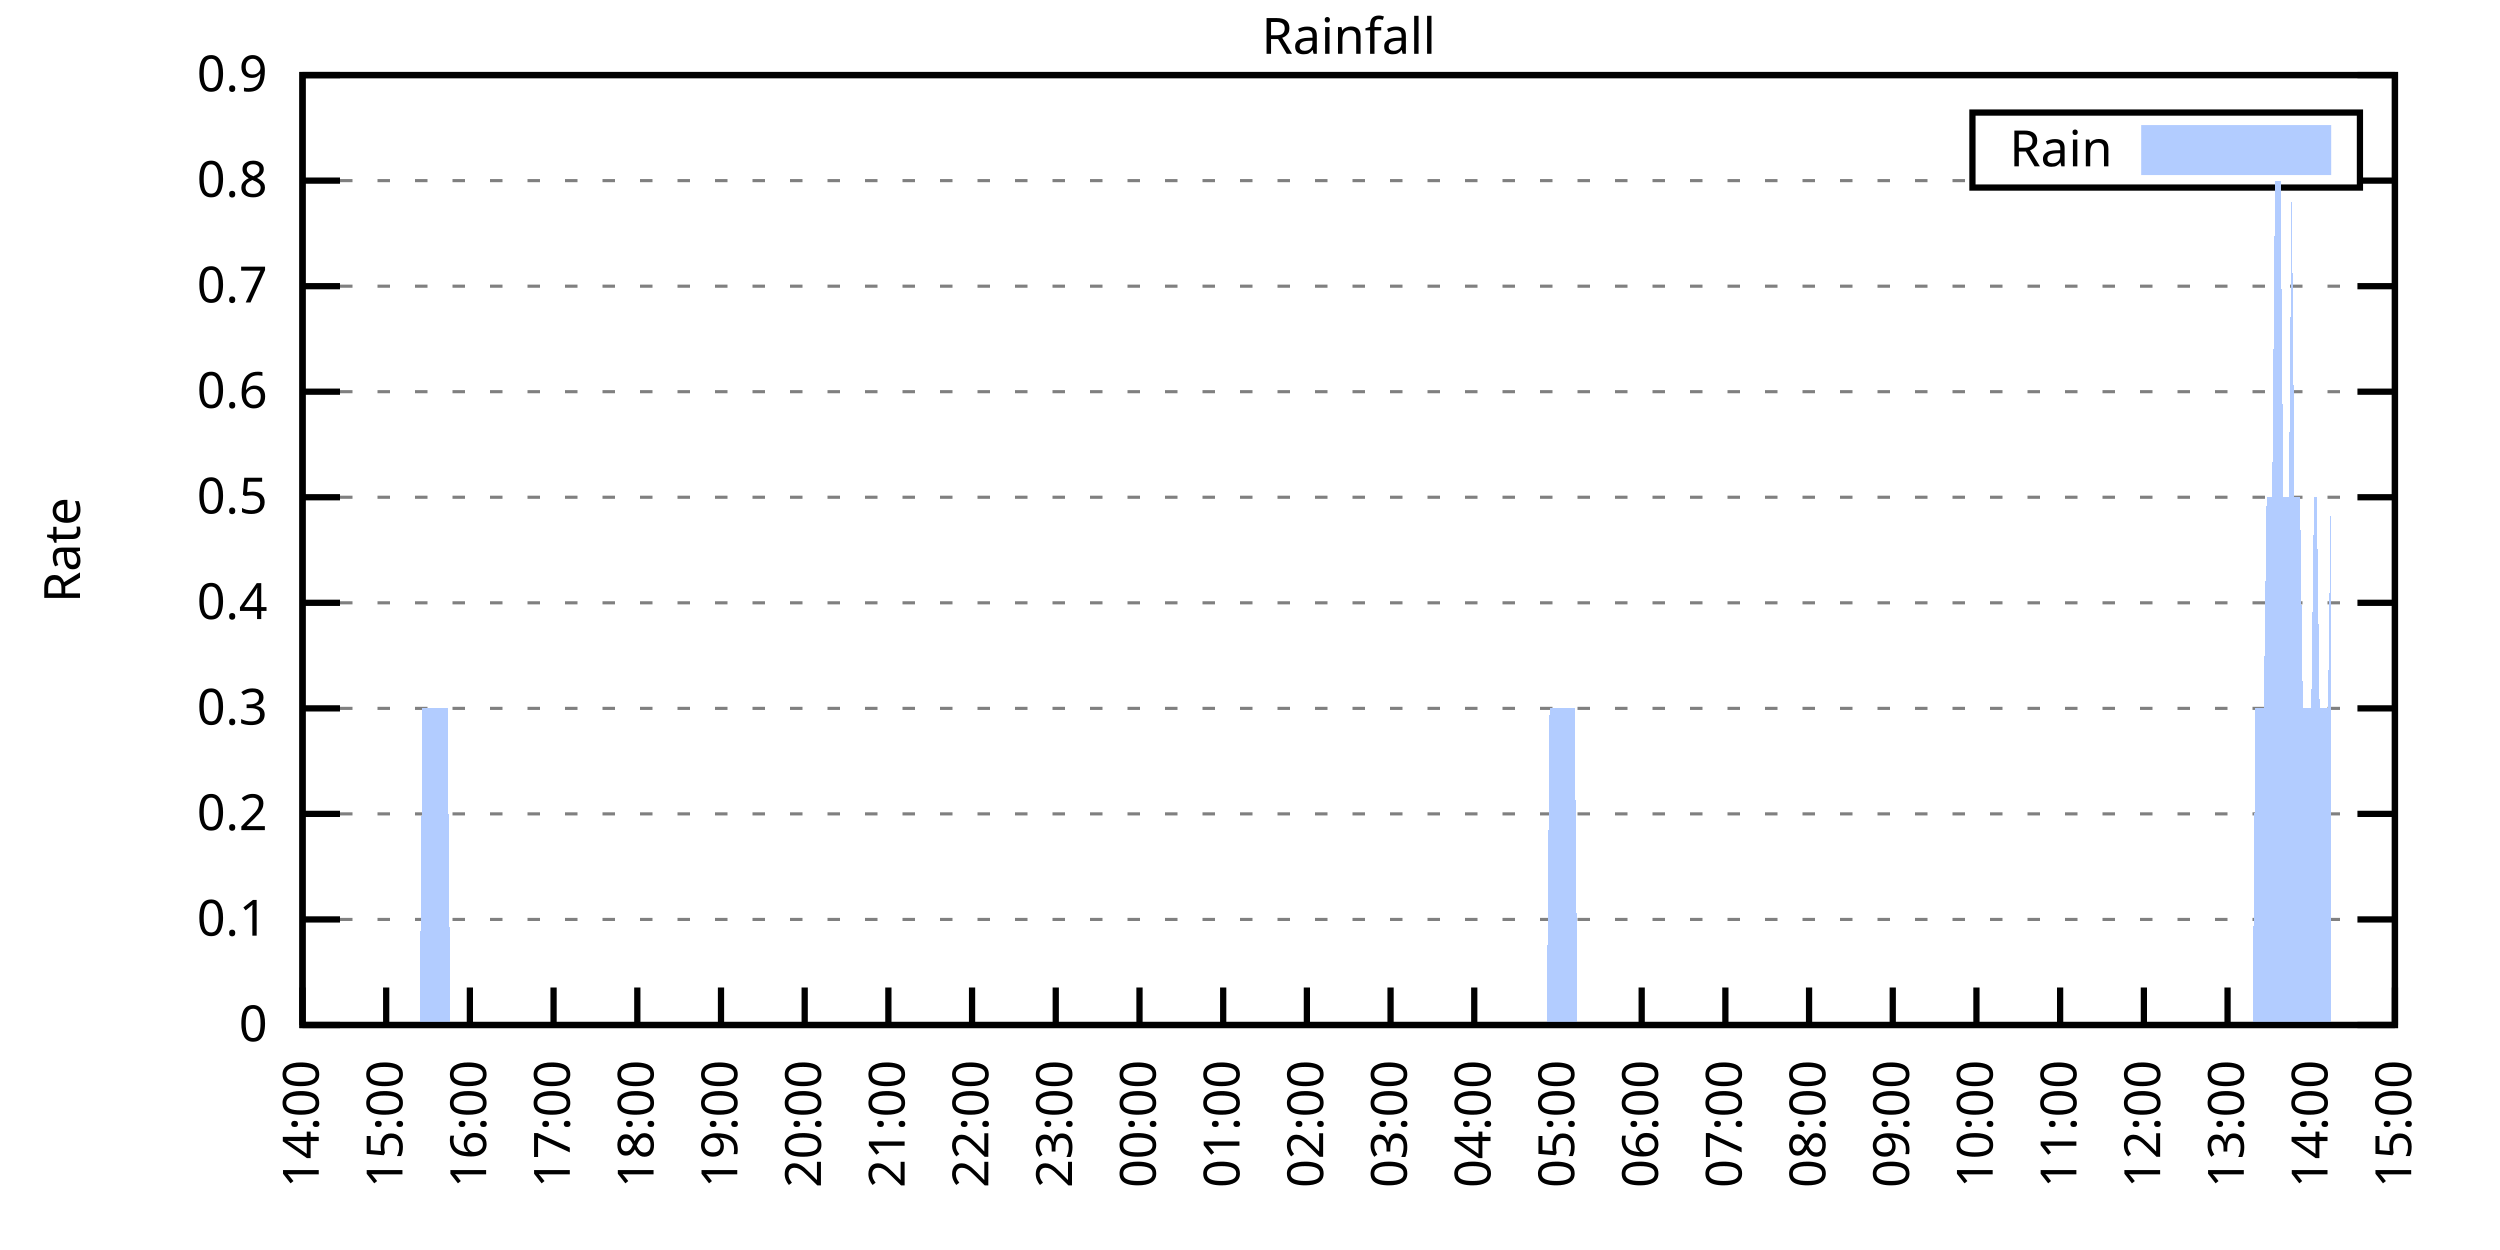
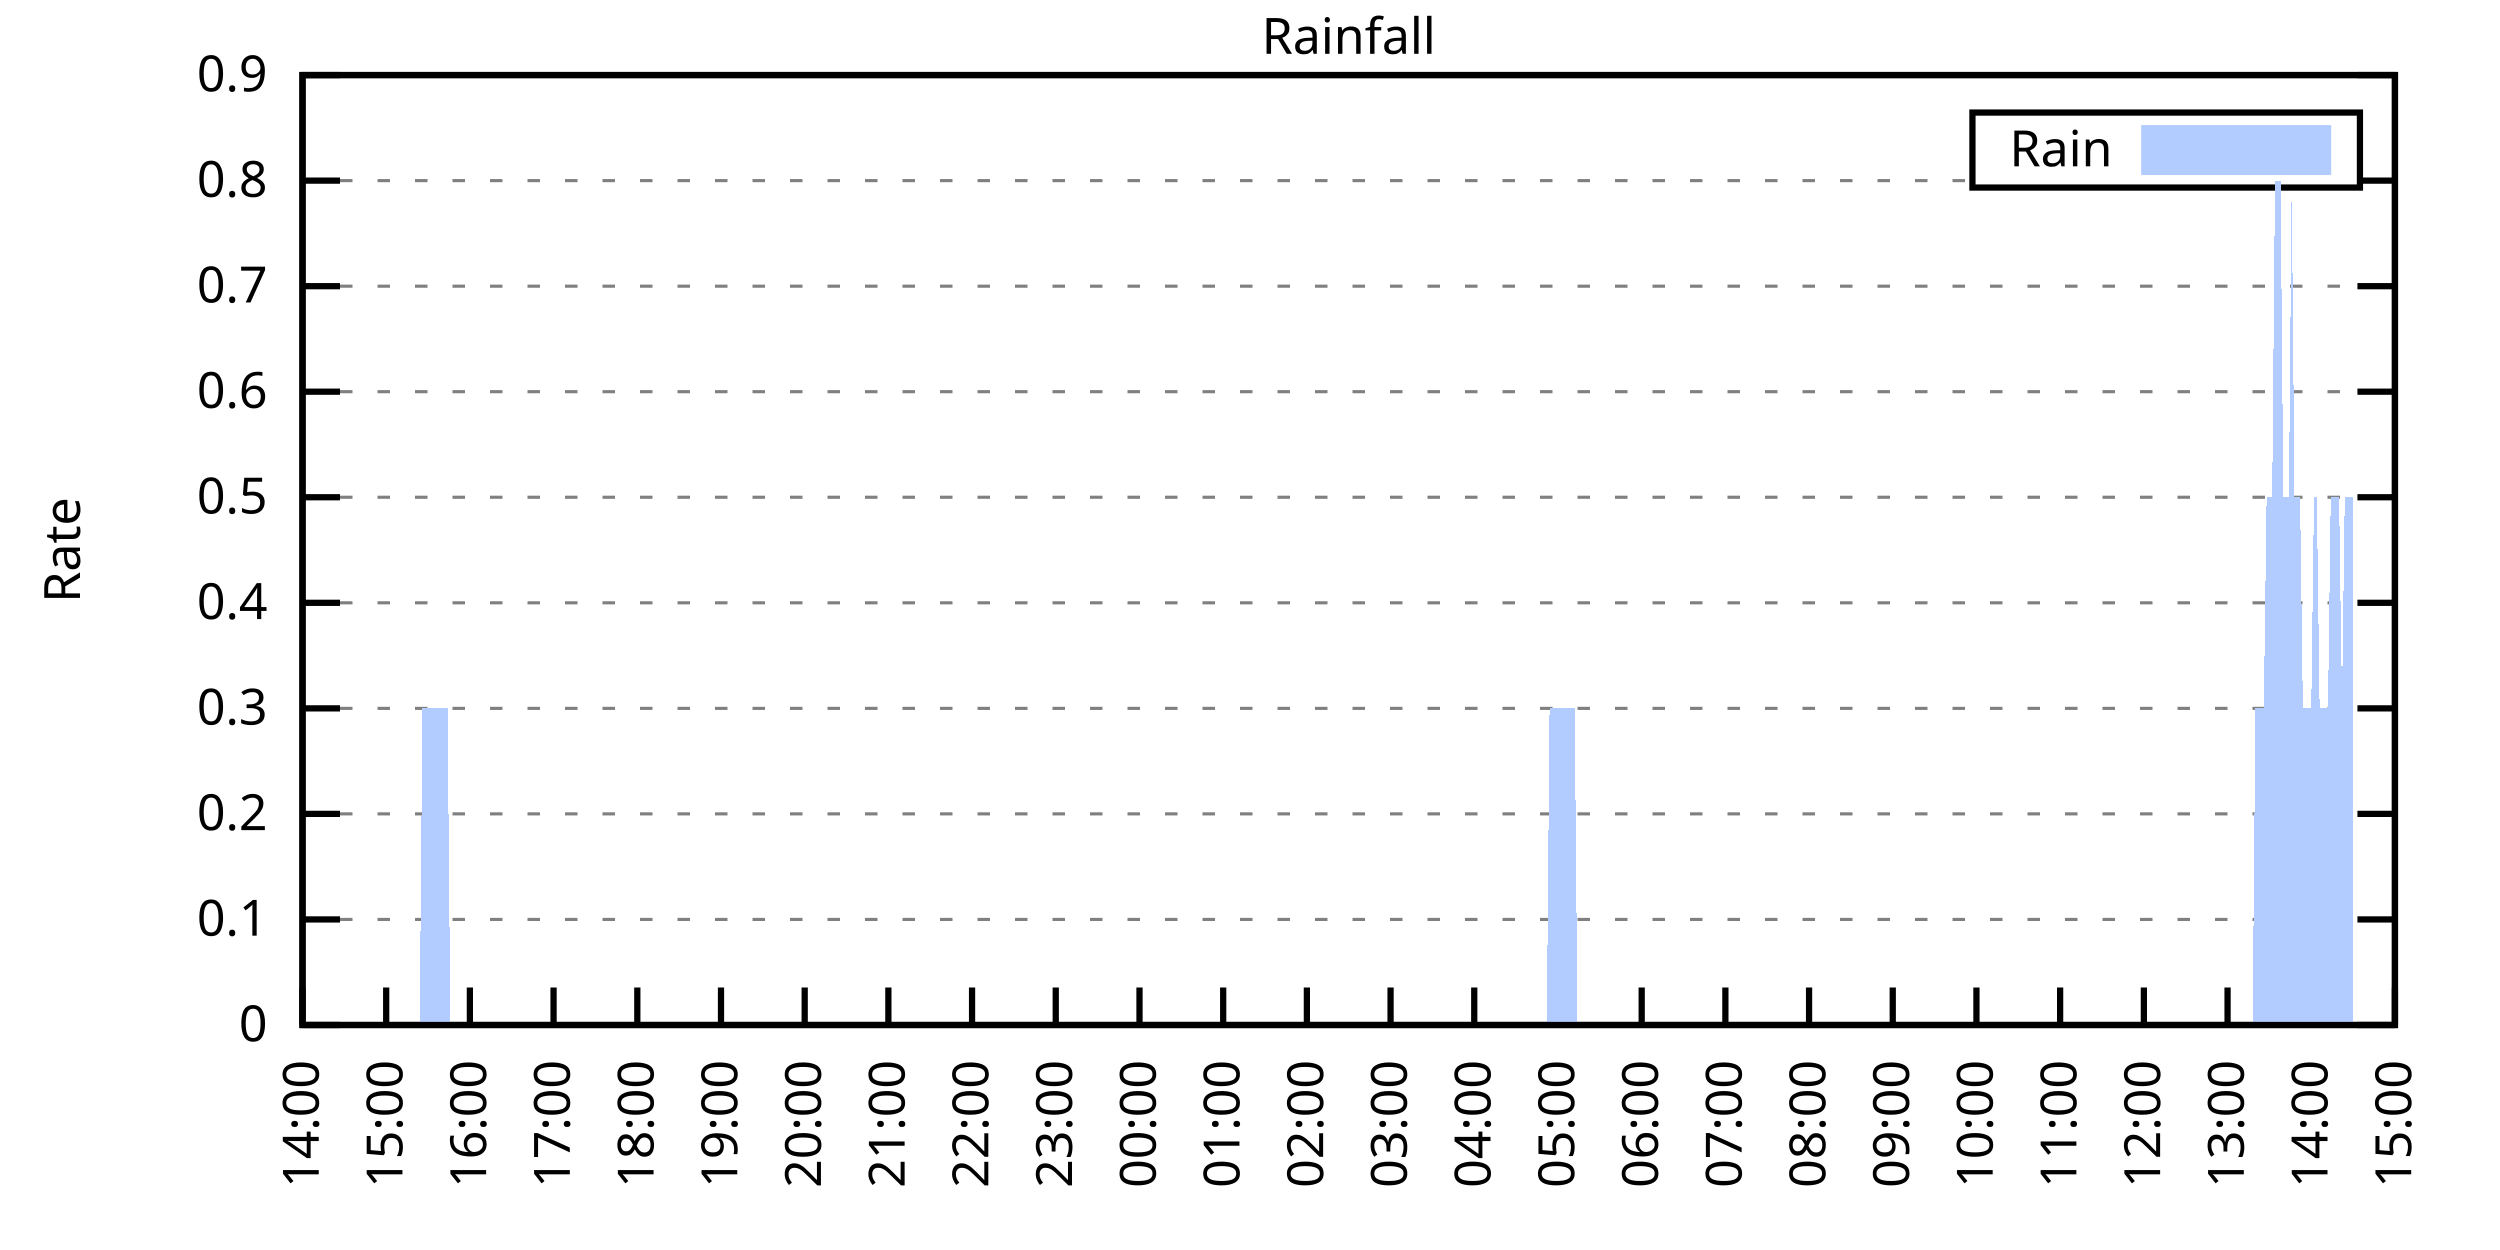
<svg xmlns="http://www.w3.org/2000/svg" xmlns:xlink="http://www.w3.org/1999/xlink" width="400" height="200" viewBox="0 0 400 200">
  <g id="gnuplot_canvas">
    <rect x="0" y="0" width="400" height="200" fill="none" />
    <defs>
      <circle id="gpDot" r="0.5" stroke-width="0.5" stroke="currentColor" />
      <path id="gpPt0" stroke-width="0.333" stroke="currentColor" d="M-1,0 h2 M0,-1 v2" />
      <path id="gpPt1" stroke-width="0.333" stroke="currentColor" d="M-1,-1 L1,1 M1,-1 L-1,1" />
      <path id="gpPt2" stroke-width="0.333" stroke="currentColor" d="M-1,0 L1,0 M0,-1 L0,1 M-1,-1 L1,1 M-1,1 L1,-1" />
      <rect id="gpPt3" stroke-width="0.333" stroke="currentColor" x="-1" y="-1" width="2" height="2" />
      <rect id="gpPt4" stroke-width="0.333" stroke="currentColor" fill="currentColor" x="-1" y="-1" width="2" height="2" />
      <circle id="gpPt5" stroke-width="0.333" stroke="currentColor" cx="0" cy="0" r="1" />
      <use xlink:href="#gpPt5" id="gpPt6" fill="currentColor" stroke="none" />
      <path id="gpPt7" stroke-width="0.333" stroke="currentColor" d="M0,-1.33 L-1.33,0.67 L1.33,0.67 z" />
      <use xlink:href="#gpPt7" id="gpPt8" fill="currentColor" stroke="none" />
      <use xlink:href="#gpPt7" id="gpPt9" stroke="currentColor" transform="rotate(180)" />
      <use xlink:href="#gpPt9" id="gpPt10" fill="currentColor" stroke="none" />
      <use xlink:href="#gpPt3" id="gpPt11" stroke="currentColor" transform="rotate(45)" />
      <use xlink:href="#gpPt11" id="gpPt12" fill="currentColor" stroke="none" />
      <path id="gpPt13" stroke-width="0.333" stroke="currentColor" d="M0,1.330 L1.265,0.411 L0.782,-1.067 L-0.782,-1.076 L-1.265,0.411 z" />
      <use xlink:href="#gpPt13" id="gpPt14" fill="currentColor" stroke="none" />
      <filter id="textbox" filterUnits="objectBoundingBox" x="0" y="0" height="1" width="1">
        <feFlood flood-color="white" flood-opacity="1" result="bgnd" />
        <feComposite in="SourceGraphic" in2="bgnd" operator="atop" />
      </filter>
      <filter id="greybox" filterUnits="objectBoundingBox" x="0" y="0" height="1" width="1">
        <feFlood flood-color="lightgrey" flood-opacity="1" result="grey" />
        <feComposite in="SourceGraphic" in2="grey" operator="atop" />
      </filter>
    </defs>
    <g fill="none" color="white" stroke="currentColor" stroke-width="1.00" stroke-linecap="butt" stroke-linejoin="miter">
</g>
    <g fill="none" color="black" stroke="currentColor" stroke-width="1.00" stroke-linecap="butt" stroke-linejoin="miter">
      <g stroke="none" shape-rendering="crispEdges">
        <polygon fill="rgb(255, 255, 255)" points="48.40,164.00 383.18,164.00 383.18,12.02 48.40,12.02 " />
      </g>
    </g>
    <g fill="none" color="black" stroke="currentColor" stroke-width="1.00" stroke-linecap="butt" stroke-linejoin="miter">
</g>
    <g fill="none" color="black" stroke="black" stroke-width="0.50" stroke-linecap="butt" stroke-linejoin="miter">
</g>
    <g fill="none" color="gray" stroke="currentColor" stroke-width="0.50" stroke-linecap="butt" stroke-linejoin="miter">
      <path stroke="gray" stroke-dasharray="2,4" class="gridline" d="M48.40,164.00 L383.19,164.00  " />
    </g>
    <g fill="none" color="gray" stroke="gray" stroke-width="1.00" stroke-linecap="butt" stroke-linejoin="miter">
</g>
    <g fill="none" color="black" stroke="currentColor" stroke-width="1.00" stroke-linecap="butt" stroke-linejoin="miter">
      <path stroke="black" d="M48.40,164.00 L54.40,164.00 M383.19,164.00 L377.19,164.00  " />
      <g transform="translate(42.80,166.60)" stroke="none" fill="black" font-family="Sans" font-size="8.00" text-anchor="end">
        <text>
          <tspan font-family="Sans"> 0</tspan>
        </text>
      </g>
    </g>
    <g fill="none" color="black" stroke="currentColor" stroke-width="1.00" stroke-linecap="butt" stroke-linejoin="miter">
</g>
    <g fill="none" color="black" stroke="black" stroke-width="0.50" stroke-linecap="butt" stroke-linejoin="miter">
</g>
    <g fill="none" color="gray" stroke="currentColor" stroke-width="0.50" stroke-linecap="butt" stroke-linejoin="miter">
      <path stroke="gray" stroke-dasharray="2,4" class="gridline" d="M48.40,147.11 L383.19,147.11  " />
    </g>
    <g fill="none" color="gray" stroke="gray" stroke-width="1.00" stroke-linecap="butt" stroke-linejoin="miter">
</g>
    <g fill="none" color="black" stroke="currentColor" stroke-width="1.00" stroke-linecap="butt" stroke-linejoin="miter">
      <path stroke="black" d="M48.40,147.11 L54.40,147.11 M383.19,147.11 L377.19,147.11  " />
      <g transform="translate(42.80,149.71)" stroke="none" fill="black" font-family="Sans" font-size="8.00" text-anchor="end">
        <text>
          <tspan font-family="Sans"> 0.1</tspan>
        </text>
      </g>
    </g>
    <g fill="none" color="black" stroke="currentColor" stroke-width="1.00" stroke-linecap="butt" stroke-linejoin="miter">
</g>
    <g fill="none" color="black" stroke="black" stroke-width="0.50" stroke-linecap="butt" stroke-linejoin="miter">
</g>
    <g fill="none" color="gray" stroke="currentColor" stroke-width="0.50" stroke-linecap="butt" stroke-linejoin="miter">
      <path stroke="gray" stroke-dasharray="2,4" class="gridline" d="M48.40,130.22 L383.19,130.22  " />
    </g>
    <g fill="none" color="gray" stroke="gray" stroke-width="1.00" stroke-linecap="butt" stroke-linejoin="miter">
</g>
    <g fill="none" color="black" stroke="currentColor" stroke-width="1.00" stroke-linecap="butt" stroke-linejoin="miter">
      <path stroke="black" d="M48.40,130.22 L54.40,130.22 M383.19,130.22 L377.19,130.22  " />
      <g transform="translate(42.80,132.82)" stroke="none" fill="black" font-family="Sans" font-size="8.00" text-anchor="end">
        <text>
          <tspan font-family="Sans"> 0.2</tspan>
        </text>
      </g>
    </g>
    <g fill="none" color="black" stroke="currentColor" stroke-width="1.00" stroke-linecap="butt" stroke-linejoin="miter">
</g>
    <g fill="none" color="black" stroke="black" stroke-width="0.50" stroke-linecap="butt" stroke-linejoin="miter">
</g>
    <g fill="none" color="gray" stroke="currentColor" stroke-width="0.50" stroke-linecap="butt" stroke-linejoin="miter">
      <path stroke="gray" stroke-dasharray="2,4" class="gridline" d="M48.40,113.34 L383.19,113.34  " />
    </g>
    <g fill="none" color="gray" stroke="gray" stroke-width="1.00" stroke-linecap="butt" stroke-linejoin="miter">
</g>
    <g fill="none" color="black" stroke="currentColor" stroke-width="1.00" stroke-linecap="butt" stroke-linejoin="miter">
      <path stroke="black" d="M48.40,113.34 L54.40,113.34 M383.19,113.34 L377.19,113.34  " />
      <g transform="translate(42.80,115.94)" stroke="none" fill="black" font-family="Sans" font-size="8.00" text-anchor="end">
        <text>
          <tspan font-family="Sans"> 0.3</tspan>
        </text>
      </g>
    </g>
    <g fill="none" color="black" stroke="currentColor" stroke-width="1.00" stroke-linecap="butt" stroke-linejoin="miter">
</g>
    <g fill="none" color="black" stroke="black" stroke-width="0.50" stroke-linecap="butt" stroke-linejoin="miter">
</g>
    <g fill="none" color="gray" stroke="currentColor" stroke-width="0.50" stroke-linecap="butt" stroke-linejoin="miter">
      <path stroke="gray" stroke-dasharray="2,4" class="gridline" d="M48.40,96.45 L383.19,96.45  " />
    </g>
    <g fill="none" color="gray" stroke="gray" stroke-width="1.00" stroke-linecap="butt" stroke-linejoin="miter">
</g>
    <g fill="none" color="black" stroke="currentColor" stroke-width="1.00" stroke-linecap="butt" stroke-linejoin="miter">
      <path stroke="black" d="M48.40,96.45 L54.40,96.45 M383.19,96.45 L377.19,96.45  " />
      <g transform="translate(42.80,99.05)" stroke="none" fill="black" font-family="Sans" font-size="8.00" text-anchor="end">
        <text>
          <tspan font-family="Sans"> 0.4</tspan>
        </text>
      </g>
    </g>
    <g fill="none" color="black" stroke="currentColor" stroke-width="1.00" stroke-linecap="butt" stroke-linejoin="miter">
</g>
    <g fill="none" color="black" stroke="black" stroke-width="0.50" stroke-linecap="butt" stroke-linejoin="miter">
</g>
    <g fill="none" color="gray" stroke="currentColor" stroke-width="0.50" stroke-linecap="butt" stroke-linejoin="miter">
      <path stroke="gray" stroke-dasharray="2,4" class="gridline" d="M48.40,79.56 L383.19,79.56  " />
    </g>
    <g fill="none" color="gray" stroke="gray" stroke-width="1.00" stroke-linecap="butt" stroke-linejoin="miter">
</g>
    <g fill="none" color="black" stroke="currentColor" stroke-width="1.00" stroke-linecap="butt" stroke-linejoin="miter">
      <path stroke="black" d="M48.40,79.56 L54.40,79.56 M383.19,79.56 L377.19,79.56  " />
      <g transform="translate(42.80,82.16)" stroke="none" fill="black" font-family="Sans" font-size="8.00" text-anchor="end">
        <text>
          <tspan font-family="Sans"> 0.5</tspan>
        </text>
      </g>
    </g>
    <g fill="none" color="black" stroke="currentColor" stroke-width="1.00" stroke-linecap="butt" stroke-linejoin="miter">
</g>
    <g fill="none" color="black" stroke="black" stroke-width="0.50" stroke-linecap="butt" stroke-linejoin="miter">
</g>
    <g fill="none" color="gray" stroke="currentColor" stroke-width="0.50" stroke-linecap="butt" stroke-linejoin="miter">
      <path stroke="gray" stroke-dasharray="2,4" class="gridline" d="M48.40,62.67 L383.19,62.67  " />
    </g>
    <g fill="none" color="gray" stroke="gray" stroke-width="1.00" stroke-linecap="butt" stroke-linejoin="miter">
</g>
    <g fill="none" color="black" stroke="currentColor" stroke-width="1.00" stroke-linecap="butt" stroke-linejoin="miter">
      <path stroke="black" d="M48.40,62.67 L54.40,62.67 M383.19,62.67 L377.19,62.67  " />
      <g transform="translate(42.80,65.27)" stroke="none" fill="black" font-family="Sans" font-size="8.00" text-anchor="end">
        <text>
          <tspan font-family="Sans"> 0.6</tspan>
        </text>
      </g>
    </g>
    <g fill="none" color="black" stroke="currentColor" stroke-width="1.00" stroke-linecap="butt" stroke-linejoin="miter">
</g>
    <g fill="none" color="black" stroke="black" stroke-width="0.50" stroke-linecap="butt" stroke-linejoin="miter">
</g>
    <g fill="none" color="gray" stroke="currentColor" stroke-width="0.50" stroke-linecap="butt" stroke-linejoin="miter">
      <path stroke="gray" stroke-dasharray="2,4" class="gridline" d="M48.40,45.79 L383.19,45.79  " />
    </g>
    <g fill="none" color="gray" stroke="gray" stroke-width="1.00" stroke-linecap="butt" stroke-linejoin="miter">
</g>
    <g fill="none" color="black" stroke="currentColor" stroke-width="1.00" stroke-linecap="butt" stroke-linejoin="miter">
      <path stroke="black" d="M48.40,45.79 L54.40,45.79 M383.19,45.79 L377.19,45.79  " />
      <g transform="translate(42.80,48.39)" stroke="none" fill="black" font-family="Sans" font-size="8.00" text-anchor="end">
        <text>
          <tspan font-family="Sans"> 0.7</tspan>
        </text>
      </g>
    </g>
    <g fill="none" color="black" stroke="currentColor" stroke-width="1.00" stroke-linecap="butt" stroke-linejoin="miter">
</g>
    <g fill="none" color="black" stroke="black" stroke-width="0.50" stroke-linecap="butt" stroke-linejoin="miter">
</g>
    <g fill="none" color="gray" stroke="currentColor" stroke-width="0.50" stroke-linecap="butt" stroke-linejoin="miter">
      <path stroke="gray" stroke-dasharray="2,4" class="gridline" d="M48.40,28.90 L315.59,28.90 M377.59,28.90 L383.19,28.90  " />
    </g>
    <g fill="none" color="gray" stroke="gray" stroke-width="1.00" stroke-linecap="butt" stroke-linejoin="miter">
</g>
    <g fill="none" color="black" stroke="currentColor" stroke-width="1.00" stroke-linecap="butt" stroke-linejoin="miter">
      <path stroke="black" d="M48.40,28.90 L54.40,28.90 M383.19,28.90 L377.19,28.90  " />
      <g transform="translate(42.80,31.50)" stroke="none" fill="black" font-family="Sans" font-size="8.00" text-anchor="end">
        <text>
          <tspan font-family="Sans"> 0.8</tspan>
        </text>
      </g>
    </g>
    <g fill="none" color="black" stroke="currentColor" stroke-width="1.00" stroke-linecap="butt" stroke-linejoin="miter">
</g>
    <g fill="none" color="black" stroke="black" stroke-width="0.50" stroke-linecap="butt" stroke-linejoin="miter">
</g>
    <g fill="none" color="gray" stroke="currentColor" stroke-width="0.50" stroke-linecap="butt" stroke-linejoin="miter">
      <path stroke="gray" stroke-dasharray="2,4" class="gridline" d="M48.40,12.01 L383.19,12.01  " />
    </g>
    <g fill="none" color="gray" stroke="gray" stroke-width="1.00" stroke-linecap="butt" stroke-linejoin="miter">
</g>
    <g fill="none" color="black" stroke="currentColor" stroke-width="1.00" stroke-linecap="butt" stroke-linejoin="miter">
      <path stroke="black" d="M48.40,12.01 L54.40,12.01 M383.19,12.01 L377.19,12.01  " />
      <g transform="translate(42.80,14.61)" stroke="none" fill="black" font-family="Sans" font-size="8.00" text-anchor="end">
        <text>
          <tspan font-family="Sans"> 0.9</tspan>
        </text>
      </g>
    </g>
    <g fill="none" color="black" stroke="currentColor" stroke-width="1.00" stroke-linecap="butt" stroke-linejoin="miter">
      <path stroke="black" d="M48.40,164.00 L48.40,158.00  " />
      <g transform="translate(51.00,169.60) rotate(270.00)" stroke="none" fill="black" font-family="Sans" font-size="8.00" text-anchor="end">
        <text>
          <tspan font-family="Sans">14:00</tspan>
        </text>
      </g>
    </g>
    <g fill="none" color="black" stroke="currentColor" stroke-width="1.00" stroke-linecap="butt" stroke-linejoin="miter">
      <path stroke="black" d="M61.79,164.00 L61.79,158.00  " />
      <g transform="translate(64.39,169.60) rotate(270.00)" stroke="none" fill="black" font-family="Sans" font-size="8.00" text-anchor="end">
        <text>
          <tspan font-family="Sans">15:00</tspan>
        </text>
      </g>
    </g>
    <g fill="none" color="black" stroke="currentColor" stroke-width="1.00" stroke-linecap="butt" stroke-linejoin="miter">
      <path stroke="black" d="M75.18,164.00 L75.18,158.00  " />
      <g transform="translate(77.78,169.60) rotate(270.00)" stroke="none" fill="black" font-family="Sans" font-size="8.00" text-anchor="end">
        <text>
          <tspan font-family="Sans">16:00</tspan>
        </text>
      </g>
    </g>
    <g fill="none" color="black" stroke="currentColor" stroke-width="1.00" stroke-linecap="butt" stroke-linejoin="miter">
      <path stroke="black" d="M88.57,164.00 L88.57,158.00  " />
      <g transform="translate(91.17,169.60) rotate(270.00)" stroke="none" fill="black" font-family="Sans" font-size="8.00" text-anchor="end">
        <text>
          <tspan font-family="Sans">17:00</tspan>
        </text>
      </g>
    </g>
    <g fill="none" color="black" stroke="currentColor" stroke-width="1.00" stroke-linecap="butt" stroke-linejoin="miter">
      <path stroke="black" d="M101.97,164.00 L101.97,158.00  " />
      <g transform="translate(104.57,169.60) rotate(270.00)" stroke="none" fill="black" font-family="Sans" font-size="8.00" text-anchor="end">
        <text>
          <tspan font-family="Sans">18:00</tspan>
        </text>
      </g>
    </g>
    <g fill="none" color="black" stroke="currentColor" stroke-width="1.00" stroke-linecap="butt" stroke-linejoin="miter">
      <path stroke="black" d="M115.36,164.00 L115.36,158.00  " />
      <g transform="translate(117.96,169.60) rotate(270.00)" stroke="none" fill="black" font-family="Sans" font-size="8.00" text-anchor="end">
        <text>
          <tspan font-family="Sans">19:00</tspan>
        </text>
      </g>
    </g>
    <g fill="none" color="black" stroke="currentColor" stroke-width="1.00" stroke-linecap="butt" stroke-linejoin="miter">
      <path stroke="black" d="M128.75,164.00 L128.75,158.00  " />
      <g transform="translate(131.35,169.60) rotate(270.00)" stroke="none" fill="black" font-family="Sans" font-size="8.00" text-anchor="end">
        <text>
          <tspan font-family="Sans">20:00</tspan>
        </text>
      </g>
    </g>
    <g fill="none" color="black" stroke="currentColor" stroke-width="1.00" stroke-linecap="butt" stroke-linejoin="miter">
      <path stroke="black" d="M142.14,164.00 L142.14,158.00  " />
      <g transform="translate(144.74,169.60) rotate(270.00)" stroke="none" fill="black" font-family="Sans" font-size="8.00" text-anchor="end">
        <text>
          <tspan font-family="Sans">21:00</tspan>
        </text>
      </g>
    </g>
    <g fill="none" color="black" stroke="currentColor" stroke-width="1.00" stroke-linecap="butt" stroke-linejoin="miter">
      <path stroke="black" d="M155.53,164.00 L155.53,158.00  " />
      <g transform="translate(158.13,169.60) rotate(270.00)" stroke="none" fill="black" font-family="Sans" font-size="8.00" text-anchor="end">
        <text>
          <tspan font-family="Sans">22:00</tspan>
        </text>
      </g>
    </g>
    <g fill="none" color="black" stroke="currentColor" stroke-width="1.00" stroke-linecap="butt" stroke-linejoin="miter">
      <path stroke="black" d="M168.92,164.00 L168.92,158.00  " />
      <g transform="translate(171.52,169.60) rotate(270.00)" stroke="none" fill="black" font-family="Sans" font-size="8.00" text-anchor="end">
        <text>
          <tspan font-family="Sans">23:00</tspan>
        </text>
      </g>
    </g>
    <g fill="none" color="black" stroke="currentColor" stroke-width="1.00" stroke-linecap="butt" stroke-linejoin="miter">
      <path stroke="black" d="M182.32,164.00 L182.32,158.00  " />
      <g transform="translate(184.92,169.60) rotate(270.00)" stroke="none" fill="black" font-family="Sans" font-size="8.00" text-anchor="end">
        <text>
          <tspan font-family="Sans">00:00</tspan>
        </text>
      </g>
    </g>
    <g fill="none" color="black" stroke="currentColor" stroke-width="1.00" stroke-linecap="butt" stroke-linejoin="miter">
      <path stroke="black" d="M195.71,164.00 L195.71,158.00  " />
      <g transform="translate(198.31,169.60) rotate(270.00)" stroke="none" fill="black" font-family="Sans" font-size="8.00" text-anchor="end">
        <text>
          <tspan font-family="Sans">01:00</tspan>
        </text>
      </g>
    </g>
    <g fill="none" color="black" stroke="currentColor" stroke-width="1.00" stroke-linecap="butt" stroke-linejoin="miter">
      <path stroke="black" d="M209.10,164.00 L209.10,158.00  " />
      <g transform="translate(211.70,169.60) rotate(270.00)" stroke="none" fill="black" font-family="Sans" font-size="8.00" text-anchor="end">
        <text>
          <tspan font-family="Sans">02:00</tspan>
        </text>
      </g>
    </g>
    <g fill="none" color="black" stroke="currentColor" stroke-width="1.00" stroke-linecap="butt" stroke-linejoin="miter">
      <path stroke="black" d="M222.49,164.00 L222.49,158.00  " />
      <g transform="translate(225.09,169.60) rotate(270.00)" stroke="none" fill="black" font-family="Sans" font-size="8.00" text-anchor="end">
        <text>
          <tspan font-family="Sans">03:00</tspan>
        </text>
      </g>
    </g>
    <g fill="none" color="black" stroke="currentColor" stroke-width="1.00" stroke-linecap="butt" stroke-linejoin="miter">
      <path stroke="black" d="M235.88,164.00 L235.88,158.00  " />
      <g transform="translate(238.48,169.60) rotate(270.00)" stroke="none" fill="black" font-family="Sans" font-size="8.00" text-anchor="end">
        <text>
          <tspan font-family="Sans">04:00</tspan>
        </text>
      </g>
    </g>
    <g fill="none" color="black" stroke="currentColor" stroke-width="1.00" stroke-linecap="butt" stroke-linejoin="miter">
      <path stroke="black" d="M249.27,164.00 L249.27,158.00  " />
      <g transform="translate(251.87,169.60) rotate(270.00)" stroke="none" fill="black" font-family="Sans" font-size="8.00" text-anchor="end">
        <text>
          <tspan font-family="Sans">05:00</tspan>
        </text>
      </g>
    </g>
    <g fill="none" color="black" stroke="currentColor" stroke-width="1.00" stroke-linecap="butt" stroke-linejoin="miter">
      <path stroke="black" d="M262.67,164.00 L262.67,158.00  " />
      <g transform="translate(265.27,169.60) rotate(270.00)" stroke="none" fill="black" font-family="Sans" font-size="8.00" text-anchor="end">
        <text>
          <tspan font-family="Sans">06:00</tspan>
        </text>
      </g>
    </g>
    <g fill="none" color="black" stroke="currentColor" stroke-width="1.00" stroke-linecap="butt" stroke-linejoin="miter">
      <path stroke="black" d="M276.06,164.00 L276.06,158.00  " />
      <g transform="translate(278.66,169.60) rotate(270.00)" stroke="none" fill="black" font-family="Sans" font-size="8.00" text-anchor="end">
        <text>
          <tspan font-family="Sans">07:00</tspan>
        </text>
      </g>
    </g>
    <g fill="none" color="black" stroke="currentColor" stroke-width="1.00" stroke-linecap="butt" stroke-linejoin="miter">
      <path stroke="black" d="M289.45,164.00 L289.45,158.00  " />
      <g transform="translate(292.05,169.60) rotate(270.00)" stroke="none" fill="black" font-family="Sans" font-size="8.00" text-anchor="end">
        <text>
          <tspan font-family="Sans">08:00</tspan>
        </text>
      </g>
    </g>
    <g fill="none" color="black" stroke="currentColor" stroke-width="1.00" stroke-linecap="butt" stroke-linejoin="miter">
      <path stroke="black" d="M302.84,164.00 L302.84,158.00  " />
      <g transform="translate(305.44,169.60) rotate(270.00)" stroke="none" fill="black" font-family="Sans" font-size="8.00" text-anchor="end">
        <text>
          <tspan font-family="Sans">09:00</tspan>
        </text>
      </g>
    </g>
    <g fill="none" color="black" stroke="currentColor" stroke-width="1.00" stroke-linecap="butt" stroke-linejoin="miter">
      <path stroke="black" d="M316.23,164.00 L316.23,158.00  " />
      <g transform="translate(318.83,169.60) rotate(270.00)" stroke="none" fill="black" font-family="Sans" font-size="8.00" text-anchor="end">
        <text>
          <tspan font-family="Sans">10:00</tspan>
        </text>
      </g>
    </g>
    <g fill="none" color="black" stroke="currentColor" stroke-width="1.00" stroke-linecap="butt" stroke-linejoin="miter">
      <path stroke="black" d="M329.62,164.00 L329.62,158.00  " />
      <g transform="translate(332.22,169.60) rotate(270.00)" stroke="none" fill="black" font-family="Sans" font-size="8.00" text-anchor="end">
        <text>
          <tspan font-family="Sans">11:00</tspan>
        </text>
      </g>
    </g>
    <g fill="none" color="black" stroke="currentColor" stroke-width="1.00" stroke-linecap="butt" stroke-linejoin="miter">
      <path stroke="black" d="M343.02,164.00 L343.02,158.00  " />
      <g transform="translate(345.62,169.60) rotate(270.00)" stroke="none" fill="black" font-family="Sans" font-size="8.00" text-anchor="end">
        <text>
          <tspan font-family="Sans">12:00</tspan>
        </text>
      </g>
    </g>
    <g fill="none" color="black" stroke="currentColor" stroke-width="1.00" stroke-linecap="butt" stroke-linejoin="miter">
      <path stroke="black" d="M356.41,164.00 L356.41,158.00  " />
      <g transform="translate(359.01,169.60) rotate(270.00)" stroke="none" fill="black" font-family="Sans" font-size="8.00" text-anchor="end">
        <text>
          <tspan font-family="Sans">13:00</tspan>
        </text>
      </g>
    </g>
    <g fill="none" color="black" stroke="currentColor" stroke-width="1.00" stroke-linecap="butt" stroke-linejoin="miter">
      <path stroke="black" d="M369.80,164.00 L369.80,158.00  " />
      <g transform="translate(372.40,169.60) rotate(270.00)" stroke="none" fill="black" font-family="Sans" font-size="8.00" text-anchor="end">
        <text>
          <tspan font-family="Sans">14:00</tspan>
        </text>
      </g>
    </g>
    <g fill="none" color="black" stroke="currentColor" stroke-width="1.00" stroke-linecap="butt" stroke-linejoin="miter">
      <path stroke="black" d="M383.19,164.00 L383.19,158.00  " />
      <g transform="translate(385.79,169.60) rotate(270.00)" stroke="none" fill="black" font-family="Sans" font-size="8.00" text-anchor="end">
        <text>
          <tspan font-family="Sans">15:00</tspan>
        </text>
      </g>
    </g>
    <g fill="none" color="black" stroke="currentColor" stroke-width="1.00" stroke-linecap="butt" stroke-linejoin="miter">
</g>
    <g fill="none" color="black" stroke="currentColor" stroke-width="1.00" stroke-linecap="butt" stroke-linejoin="miter">
      <path stroke="black" d="M48.40,12.01 L48.40,164.00 L383.19,164.00 L383.19,12.01 L48.40,12.01 Z  " />
    </g>
    <g fill="none" color="black" stroke="currentColor" stroke-width="1.00" stroke-linecap="butt" stroke-linejoin="miter">
</g>
    <g fill="none" color="black" stroke="currentColor" stroke-width="1.00" stroke-linecap="butt" stroke-linejoin="miter">
      <path stroke="black" d="M315.59,30.01 L315.59,18.01 L377.59,18.01 L377.59,30.01 L315.59,30.01 Z  " />
    </g>
    <g id="Rainfall_plot_1">
      <g fill="none" color="white" stroke="black" stroke-width="2.00" stroke-linecap="butt" stroke-linejoin="miter">
</g>
      <g fill="none" color="black" stroke="currentColor" stroke-width="2.00" stroke-linecap="butt" stroke-linejoin="miter">
        <g transform="translate(337.99,26.61)" stroke="none" fill="black" font-family="Sans" font-size="8.00" text-anchor="end">
          <text>
            <tspan font-family="Sans">Rain</tspan>
          </text>
        </g>
      </g>
      <g fill="none" color="black" stroke="currentColor" stroke-width="2.00" stroke-linecap="butt" stroke-linejoin="miter">
        <g stroke="none" shape-rendering="crispEdges">
          <polygon fill="rgb(178, 204, 255)" points="343.59,27.01 371.99,27.01 371.99,21.01 343.59,21.01 " />
        </g>
        <path stroke="rgb(178, 204, 255)" d="M343.59,27.01 L371.99,27.01 L371.99,21.01 L343.59,21.01 L343.59,27.01 Z  " />
      </g>
      <g fill="none" color="black" stroke="currentColor" stroke-width="2.00" stroke-linecap="butt" stroke-linejoin="miter">
        <g stroke="none" shape-rendering="crispEdges">
-           <polygon fill="rgb(178, 204, 255)" points="51.97,164.00 52.42,164.00 52.86,164.00 53.31,164.00 53.76,164.00 54.20,164.00 54.65,164.00 55.10,164.00 55.54,164.00 55.99,164.00 56.43,164.00 56.88,164.00 57.33,164.00 57.77,164.00 58.22,164.00 58.67,164.00 59.11,164.00 59.56,164.00 60.01,164.00 60.45,164.00 60.90,164.00 61.35,164.00 61.79,164.00 62.24,164.00 62.68,164.00 63.13,164.00 63.58,164.00 64.02,164.00 64.47,164.00 64.92,164.00 65.36,164.00 65.81,164.00 66.26,164.00 66.70,164.00 67.15,164.00 67.59,113.34 68.04,113.34 68.49,113.34 68.93,113.34 69.38,113.34 69.83,113.34 70.27,113.34 70.72,113.34 71.17,113.34 71.61,113.34 72.06,164.00 72.50,164.00 72.95,164.00 73.40,164.00 73.84,164.00 74.29,164.00 74.74,164.00 75.18,164.00 75.63,164.00 76.08,164.00 76.52,164.00 76.97,164.00 77.42,164.00 77.86,164.00 78.31,164.00 78.75,164.00 79.20,164.00 79.65,164.00 80.09,164.00 80.54,164.00 80.99,164.00 81.43,164.00 81.88,164.00 82.33,164.00 82.77,164.00 83.22,164.00 83.66,164.00 84.11,164.00 84.56,164.00 85.00,164.00 85.45,164.00 85.90,164.00 86.34,164.00 86.79,164.00 87.24,164.00 87.68,164.00 88.13,164.00 88.57,164.00 89.02,164.00 89.47,164.00 89.91,164.00 90.36,164.00 90.81,164.00 91.25,164.00 91.70,164.00 92.15,164.00 92.59,164.00 93.04,164.00 93.49,164.00 93.93,164.00 94.38,164.00 94.82,164.00 95.27,164.00 95.72,164.00 96.16,164.00 96.61,164.00 97.06,164.00 97.50,164.00 97.95,164.00 98.40,164.00 98.84,164.00 99.29,164.00 99.73,164.00 100.18,164.00 100.63,164.00 101.07,164.00 101.52,164.00 101.97,164.00 102.41,164.00 102.86,164.00 103.31,164.00 103.75,164.00 104.20,164.00 104.64,164.00 105.09,164.00 105.54,164.00 105.98,164.00 106.43,164.00 106.88,164.00 107.32,164.00 107.77,164.00 108.22,164.00 108.66,164.00 109.11,164.00 109.55,164.00 110.00,164.00 110.45,164.00 110.89,164.00 111.34,164.00 111.79,164.00 112.23,164.00 112.68,164.00 113.13,164.00 113.57,164.00 114.02,164.00 114.47,164.00 114.91,164.00 115.36,164.00 115.80,164.00 116.25,164.00 116.70,164.00 117.14,164.00 117.59,164.00 118.04,164.00 118.48,164.00 118.93,164.00 119.38,164.00 119.82,164.00 120.27,164.00 120.71,164.00 121.16,164.00 121.61,164.00 122.05,164.00 122.50,164.00 122.95,164.00 123.39,164.00 123.84,164.00 124.29,164.00 124.73,164.00 125.18,164.00 125.62,164.00 126.07,164.00 126.52,164.00 126.96,164.00 127.41,164.00 127.86,164.00 128.30,164.00 128.75,164.00 129.20,164.00 129.64,164.00 130.09,164.00 130.54,164.00 130.98,164.00 131.43,164.00 131.87,164.00 132.32,164.00 132.77,164.00 133.21,164.00 133.66,164.00 134.11,164.00 134.55,164.00 135.00,164.00 135.45,164.00 135.89,164.00 136.34,164.00 136.78,164.00 137.23,164.00 137.68,164.00 138.12,164.00 138.57,164.00 139.02,164.00 139.46,164.00 139.91,164.00 140.36,164.00 140.80,164.00 141.25,164.00 141.69,164.00 142.14,164.00 142.59,164.00 143.03,164.00 143.48,164.00 143.93,164.00 144.37,164.00 144.82,164.00 145.27,164.00 145.71,164.00 146.16,164.00 146.61,164.00 147.05,164.00 147.50,164.00 147.94,164.00 148.39,164.00 148.84,164.00 149.28,164.00 149.73,164.00 150.18,164.00 150.62,164.00 151.07,164.00 151.52,164.00 151.96,164.00 152.41,164.00 152.85,164.00 153.30,164.00 153.75,164.00 154.19,164.00 154.64,164.00 155.09,164.00 155.53,164.00 155.98,164.00 156.43,164.00 156.87,164.00 157.32,164.00 157.76,164.00 158.21,164.00 158.66,164.00 159.10,164.00 159.55,164.00 160.00,164.00 160.44,164.00 160.89,164.00 161.34,164.00 161.78,164.00 162.23,164.00 162.67,164.00 163.12,164.00 163.57,164.00 164.01,164.00 164.46,164.00 164.91,164.00 165.35,164.00 165.80,164.00 166.25,164.00 166.69,164.00 167.14,164.00 167.59,164.00 168.03,164.00 168.48,164.00 168.92,164.00 169.37,164.00 169.82,164.00 170.26,164.00 170.71,164.00 171.16,164.00 171.60,164.00 172.05,164.00 172.50,164.00 172.94,164.00 173.39,164.00 173.83,164.00 174.28,164.00 174.73,164.00 175.17,164.00 175.62,164.00 176.07,164.00 176.51,164.00 176.96,164.00 177.41,164.00 177.85,164.00 178.30,164.00 178.74,164.00 179.19,164.00 179.64,164.00 180.08,164.00 180.53,164.00 180.98,164.00 181.42,164.00 181.87,164.00 182.32,164.00 182.76,164.00 183.21,164.00 183.66,164.00 184.10,164.00 184.55,164.00 184.99,164.00 185.44,164.00 185.89,164.00 186.33,164.00 186.78,164.00 187.23,164.00 187.67,164.00 188.12,164.00 188.57,164.00 189.01,164.00 189.46,164.00 189.90,164.00 190.35,164.00 190.80,164.00 191.24,164.00 191.69,164.00 192.14,164.00 192.58,164.00 193.03,164.00 193.48,164.00 193.92,164.00 194.37,164.00 194.81,164.00 195.26,164.00 195.71,164.00 196.15,164.00 196.60,164.00 197.05,164.00 197.49,164.00 197.94,164.00 198.39,164.00 198.83,164.00 199.28,164.00 199.73,164.00 200.17,164.00 200.62,164.00 201.06,164.00 201.51,164.00 201.96,164.00 202.40,164.00 202.85,164.00 203.30,164.00 203.74,164.00 204.19,164.00 204.64,164.00 205.08,164.00 205.53,164.00 205.97,164.00 206.42,164.00 206.87,164.00 207.31,164.00 207.76,164.00 208.21,164.00 208.65,164.00 209.10,164.00 209.55,164.00 209.99,164.00 210.44,164.00 210.88,164.00 211.33,164.00 211.78,164.00 212.22,164.00 212.67,164.00 213.12,164.00 213.56,164.00 214.01,164.00 214.46,164.00 214.90,164.00 215.35,164.00 215.80,164.00 216.24,164.00 216.69,164.00 217.13,164.00 217.58,164.00 218.03,164.00 218.47,164.00 218.92,164.00 219.37,164.00 219.81,164.00 220.26,164.00 220.71,164.00 221.15,164.00 221.60,164.00 222.04,164.00 222.49,164.00 222.94,164.00 223.38,164.00 223.83,164.00 224.28,164.00 224.72,164.00 225.17,164.00 225.62,164.00 226.06,164.00 226.51,164.00 226.95,164.00 227.40,164.00 227.85,164.00 228.29,164.00 228.74,164.00 229.19,164.00 229.63,164.00 230.08,164.00 230.53,164.00 230.97,164.00 231.42,164.00 231.86,164.00 232.31,164.00 232.76,164.00 233.20,164.00 233.65,164.00 234.10,164.00 234.54,164.00 234.99,164.00 235.44,164.00 235.88,164.00 236.33,164.00 236.78,164.00 237.22,164.00 237.67,164.00 238.11,164.00 238.56,164.00 239.01,164.00 239.45,164.00 239.90,164.00 240.35,164.00 240.79,164.00 241.24,164.00 241.69,164.00 242.13,164.00 242.58,164.00 243.02,164.00 243.47,164.00 243.92,164.00 244.36,164.00 244.81,164.00 245.26,164.00 245.70,164.00 246.15,164.00 246.60,164.00 247.04,164.00 247.49,164.00 247.93,113.34 248.38,113.34 248.83,113.34 249.27,113.34 249.72,113.34 250.17,113.34 250.61,113.34 251.06,113.34 251.51,113.34 251.95,113.34 252.40,164.00 252.85,164.00 253.29,164.00 253.74,164.00 254.18,164.00 254.63,164.00 255.08,164.00 255.52,164.00 255.97,164.00 256.42,164.00 256.86,164.00 257.31,164.00 257.76,164.00 258.20,164.00 258.65,164.00 259.09,164.00 259.54,164.00 259.99,164.00 260.43,164.00 260.88,164.00 261.33,164.00 261.77,164.00 262.22,164.00 262.67,164.00 263.11,164.00 263.56,164.00 264.00,164.00 264.45,164.00 264.90,164.00 265.34,164.00 265.79,164.00 266.24,164.00 266.68,164.00 267.13,164.00 267.58,164.00 268.02,164.00 268.47,164.00 268.92,164.00 269.36,164.00 269.81,164.00 270.25,164.00 270.70,164.00 271.15,164.00 271.59,164.00 272.04,164.00 272.49,164.00 272.93,164.00 273.38,164.00 273.83,164.00 274.27,164.00 274.72,164.00 275.16,164.00 275.61,164.00 276.06,164.00 276.50,164.00 276.95,164.00 277.40,164.00 277.84,164.00 278.29,164.00 278.74,164.00 279.18,164.00 279.63,164.00 280.07,164.00 280.52,164.00 280.97,164.00 281.41,164.00 281.86,164.00 282.31,164.00 282.75,164.00 283.20,164.00 283.65,164.00 284.09,164.00 284.54,164.00 284.98,164.00 285.43,164.00 285.88,164.00 286.32,164.00 286.77,164.00 287.22,164.00 287.66,164.00 288.11,164.00 288.56,164.00 289.00,164.00 289.45,164.00 289.90,164.00 290.34,164.00 290.79,164.00 291.23,164.00 291.68,164.00 292.13,164.00 292.57,164.00 293.02,164.00 293.47,164.00 293.91,164.00 294.36,164.00 294.81,164.00 295.25,164.00 295.70,164.00 296.14,164.00 296.59,164.00 297.04,164.00 297.48,164.00 297.93,164.00 298.38,164.00 298.82,164.00 299.27,164.00 299.72,164.00 300.16,164.00 300.61,164.00 301.05,164.00 301.50,164.00 301.95,164.00 302.39,164.00 302.84,164.00 303.29,164.00 303.73,164.00 304.18,164.00 304.63,164.00 305.07,164.00 305.52,164.00 305.97,164.00 306.41,164.00 306.86,164.00 307.30,164.00 307.75,164.00 308.20,164.00 308.64,164.00 309.09,164.00 309.54,164.00 309.98,164.00 310.43,164.00 310.88,164.00 311.32,164.00 311.77,164.00 312.21,164.00 312.66,164.00 313.11,164.00 313.55,164.00 314.00,164.00 314.45,164.00 314.89,164.00 315.34,164.00 315.79,164.00 316.23,164.00 316.68,164.00 317.12,164.00 317.57,164.00 318.02,164.00 318.46,164.00 318.91,164.00 319.36,164.00 319.80,164.00 320.25,164.00 320.70,164.00 321.14,164.00 321.59,164.00 322.04,164.00 322.48,164.00 322.93,164.00 323.37,164.00 323.82,164.00 324.27,164.00 324.71,164.00 325.16,164.00 325.61,164.00 326.05,164.00 326.50,164.00 326.95,164.00 327.39,164.00 327.84,164.00 328.28,164.00 328.73,164.00 329.18,164.00 329.62,164.00 330.07,164.00 330.52,164.00 330.96,164.00 331.41,164.00 331.86,164.00 332.30,164.00 332.75,164.00 333.19,164.00 333.64,164.00 334.09,164.00 334.53,164.00 334.98,164.00 335.43,164.00 335.87,164.00 336.32,164.00 336.77,164.00 337.21,164.00 337.66,164.00 338.10,164.00 338.55,164.00 339.00,164.00 339.44,164.00 339.89,164.00 340.34,164.00 340.78,164.00 341.23,164.00 341.68,164.00 342.12,164.00 342.57,164.00 343.02,164.00 343.46,164.00 343.91,164.00 344.35,164.00 344.80,164.00 345.25,164.00 345.69,164.00 346.14,164.00 346.59,164.00 347.03,164.00 347.48,164.00 347.93,164.00 348.37,164.00 348.82,164.00 349.26,164.00 349.71,164.00 350.16,164.00 350.60,164.00 351.05,164.00 351.50,164.00 351.94,164.00 352.39,164.00 352.84,164.00 353.28,164.00 353.73,164.00 354.17,164.00 354.62,164.00 355.07,164.00 355.51,164.00 355.96,164.00 356.41,164.00 356.85,164.00 357.30,164.00 357.75,164.00 358.19,164.00 358.64,164.00 359.09,164.00 359.53,164.00 359.98,164.00 360.42,164.00 360.87,113.34 361.32,113.34 361.76,113.34 362.21,113.34 362.66,79.56 363.10,79.56 363.55,79.56 364.00,28.90 364.44,28.90 364.89,28.90 365.33,79.56 365.78,79.56 366.23,79.56 366.67,28.90 367.12,79.56 367.57,79.56 368.01,79.56 368.46,113.34 368.91,113.34 369.35,113.34 369.80,113.34 370.24,79.56 370.69,79.56 371.14,113.34 371.58,113.34 372.03,113.34 372.48,113.34 372.92,79.56 372.92,164.00 51.97,164.00 " />
+           <polygon fill="rgb(178, 204, 255)" points="55.54,164.00 55.99,164.00 56.43,164.00 56.88,164.00 57.33,164.00 57.77,164.00 58.22,164.00 58.67,164.00 59.11,164.00 59.56,164.00 60.01,164.00 60.45,164.00 60.90,164.00 61.35,164.00 61.79,164.00 62.24,164.00 62.68,164.00 63.13,164.00 63.58,164.00 64.02,164.00 64.47,164.00 64.92,164.00 65.36,164.00 65.81,164.00 66.26,164.00 66.70,164.00 67.15,164.00 67.59,113.34 68.04,113.34 68.49,113.34 68.93,113.34 69.38,113.34 69.83,113.34 70.27,113.34 70.72,113.34 71.17,113.34 71.61,113.34 72.06,164.00 72.50,164.00 72.95,164.00 73.40,164.00 73.84,164.00 74.29,164.00 74.74,164.00 75.18,164.00 75.63,164.00 76.08,164.00 76.52,164.00 76.97,164.00 77.42,164.00 77.86,164.00 78.31,164.00 78.75,164.00 79.20,164.00 79.65,164.00 80.09,164.00 80.54,164.00 80.99,164.00 81.43,164.00 81.88,164.00 82.33,164.00 82.77,164.00 83.22,164.00 83.66,164.00 84.11,164.00 84.56,164.00 85.00,164.00 85.45,164.00 85.90,164.00 86.34,164.00 86.79,164.00 87.24,164.00 87.68,164.00 88.13,164.00 88.57,164.00 89.02,164.00 89.47,164.00 89.91,164.00 90.36,164.00 90.81,164.00 91.25,164.00 91.70,164.00 92.15,164.00 92.59,164.00 93.04,164.00 93.49,164.00 93.93,164.00 94.38,164.00 94.82,164.00 95.27,164.00 95.72,164.00 96.16,164.00 96.61,164.00 97.06,164.00 97.50,164.00 97.95,164.00 98.40,164.00 98.84,164.00 99.29,164.00 99.73,164.00 100.18,164.00 100.63,164.00 101.07,164.00 101.52,164.00 101.97,164.00 102.41,164.00 102.86,164.00 103.31,164.00 103.75,164.00 104.20,164.00 104.64,164.00 105.09,164.00 105.54,164.00 105.98,164.00 106.43,164.00 106.88,164.00 107.32,164.00 107.77,164.00 108.22,164.00 108.66,164.00 109.11,164.00 109.55,164.00 110.00,164.00 110.45,164.00 110.89,164.00 111.34,164.00 111.79,164.00 112.23,164.00 112.68,164.00 113.13,164.00 113.57,164.00 114.02,164.00 114.47,164.00 114.91,164.00 115.36,164.00 115.80,164.00 116.25,164.00 116.70,164.00 117.14,164.00 117.59,164.00 118.04,164.00 118.48,164.00 118.93,164.00 119.38,164.00 119.82,164.00 120.27,164.00 120.71,164.00 121.16,164.00 121.61,164.00 122.05,164.00 122.50,164.00 122.95,164.00 123.39,164.00 123.84,164.00 124.29,164.00 124.73,164.00 125.18,164.00 125.62,164.00 126.07,164.00 126.52,164.00 126.96,164.00 127.41,164.00 127.86,164.00 128.30,164.00 128.75,164.00 129.20,164.00 129.64,164.00 130.09,164.00 130.54,164.00 130.98,164.00 131.43,164.00 131.87,164.00 132.32,164.00 132.77,164.00 133.21,164.00 133.66,164.00 134.11,164.00 134.55,164.00 135.00,164.00 135.45,164.00 135.89,164.00 136.34,164.00 136.78,164.00 137.23,164.00 137.68,164.00 138.12,164.00 138.57,164.00 139.02,164.00 139.46,164.00 139.91,164.00 140.36,164.00 140.80,164.00 141.25,164.00 141.69,164.00 142.14,164.00 142.59,164.00 143.03,164.00 143.48,164.00 143.93,164.00 144.37,164.00 144.82,164.00 145.27,164.00 145.71,164.00 146.16,164.00 146.61,164.00 147.05,164.00 147.50,164.00 147.94,164.00 148.39,164.00 148.84,164.00 149.28,164.00 149.73,164.00 150.18,164.00 150.62,164.00 151.07,164.00 151.52,164.00 151.96,164.00 152.41,164.00 152.85,164.00 153.30,164.00 153.75,164.00 154.19,164.00 154.64,164.00 155.09,164.00 155.53,164.00 155.98,164.00 156.43,164.00 156.87,164.00 157.32,164.00 157.76,164.00 158.21,164.00 158.66,164.00 159.10,164.00 159.55,164.00 160.00,164.00 160.44,164.00 160.89,164.00 161.34,164.00 161.78,164.00 162.23,164.00 162.67,164.00 163.12,164.00 163.57,164.00 164.01,164.00 164.46,164.00 164.91,164.00 165.35,164.00 165.80,164.00 166.25,164.00 166.69,164.00 167.14,164.00 167.59,164.00 168.03,164.00 168.48,164.00 168.92,164.00 169.37,164.00 169.82,164.00 170.26,164.00 170.71,164.00 171.16,164.00 171.60,164.00 172.05,164.00 172.50,164.00 172.94,164.00 173.39,164.00 173.83,164.00 174.28,164.00 174.73,164.00 175.17,164.00 175.62,164.00 176.07,164.00 176.51,164.00 176.96,164.00 177.41,164.00 177.85,164.00 178.30,164.00 178.74,164.00 179.19,164.00 179.64,164.00 180.08,164.00 180.53,164.00 180.98,164.00 181.42,164.00 181.87,164.00 182.32,164.00 182.76,164.00 183.21,164.00 183.66,164.00 184.10,164.00 184.55,164.00 184.99,164.00 185.44,164.00 185.89,164.00 186.33,164.00 186.78,164.00 187.23,164.00 187.67,164.00 188.12,164.00 188.57,164.00 189.01,164.00 189.46,164.00 189.90,164.00 190.35,164.00 190.80,164.00 191.24,164.00 191.69,164.00 192.14,164.00 192.58,164.00 193.03,164.00 193.48,164.00 193.92,164.00 194.37,164.00 194.81,164.00 195.26,164.00 195.71,164.00 196.15,164.00 196.60,164.00 197.05,164.00 197.49,164.00 197.94,164.00 198.39,164.00 198.83,164.00 199.28,164.00 199.73,164.00 200.17,164.00 200.62,164.00 201.06,164.00 201.51,164.00 201.96,164.00 202.40,164.00 202.85,164.00 203.30,164.00 203.74,164.00 204.19,164.00 204.64,164.00 205.08,164.00 205.53,164.00 205.97,164.00 206.42,164.00 206.87,164.00 207.31,164.00 207.76,164.00 208.21,164.00 208.65,164.00 209.10,164.00 209.55,164.00 209.99,164.00 210.44,164.00 210.88,164.00 211.33,164.00 211.78,164.00 212.22,164.00 212.67,164.00 213.12,164.00 213.56,164.00 214.01,164.00 214.46,164.00 214.90,164.00 215.35,164.00 215.80,164.00 216.24,164.00 216.69,164.00 217.13,164.00 217.58,164.00 218.03,164.00 218.47,164.00 218.92,164.00 219.37,164.00 219.81,164.00 220.26,164.00 220.71,164.00 221.15,164.00 221.60,164.00 222.04,164.00 222.49,164.00 222.94,164.00 223.38,164.00 223.83,164.00 224.28,164.00 224.72,164.00 225.17,164.00 225.62,164.00 226.06,164.00 226.51,164.00 226.95,164.00 227.40,164.00 227.85,164.00 228.29,164.00 228.74,164.00 229.19,164.00 229.63,164.00 230.08,164.00 230.53,164.00 230.97,164.00 231.42,164.00 231.86,164.00 232.31,164.00 232.76,164.00 233.20,164.00 233.65,164.00 234.10,164.00 234.54,164.00 234.99,164.00 235.44,164.00 235.88,164.00 236.33,164.00 236.78,164.00 237.22,164.00 237.67,164.00 238.11,164.00 238.56,164.00 239.01,164.00 239.45,164.00 239.90,164.00 240.35,164.00 240.79,164.00 241.24,164.00 241.69,164.00 242.13,164.00 242.58,164.00 243.02,164.00 243.47,164.00 243.92,164.00 244.36,164.00 244.81,164.00 245.26,164.00 245.70,164.00 246.15,164.00 246.60,164.00 247.04,164.00 247.49,164.00 247.93,113.34 248.38,113.34 248.83,113.34 249.27,113.34 249.72,113.34 250.17,113.34 250.61,113.34 251.06,113.34 251.51,113.34 251.95,113.34 252.40,164.00 252.85,164.00 253.29,164.00 253.74,164.00 254.18,164.00 254.63,164.00 255.08,164.00 255.52,164.00 255.97,164.00 256.42,164.00 256.86,164.00 257.31,164.00 257.76,164.00 258.20,164.00 258.65,164.00 259.09,164.00 259.54,164.00 259.99,164.00 260.43,164.00 260.88,164.00 261.33,164.00 261.77,164.00 262.22,164.00 262.67,164.00 263.11,164.00 263.56,164.00 264.00,164.00 264.45,164.00 264.90,164.00 265.34,164.00 265.79,164.00 266.24,164.00 266.68,164.00 267.13,164.00 267.58,164.00 268.02,164.00 268.47,164.00 268.92,164.00 269.36,164.00 269.81,164.00 270.25,164.00 270.70,164.00 271.15,164.00 271.59,164.00 272.04,164.00 272.49,164.00 272.93,164.00 273.38,164.00 273.83,164.00 274.27,164.00 274.72,164.00 275.16,164.00 275.61,164.00 276.06,164.00 276.50,164.00 276.95,164.00 277.40,164.00 277.84,164.00 278.29,164.00 278.74,164.00 279.18,164.00 279.63,164.00 280.07,164.00 280.52,164.00 280.97,164.00 281.41,164.00 281.86,164.00 282.31,164.00 282.75,164.00 283.20,164.00 283.65,164.00 284.09,164.00 284.54,164.00 284.98,164.00 285.43,164.00 285.88,164.00 286.32,164.00 286.77,164.00 287.22,164.00 287.66,164.00 288.11,164.00 288.56,164.00 289.00,164.00 289.45,164.00 289.90,164.00 290.34,164.00 290.79,164.00 291.23,164.00 291.68,164.00 292.13,164.00 292.57,164.00 293.02,164.00 293.47,164.00 293.91,164.00 294.36,164.00 294.81,164.00 295.25,164.00 295.70,164.00 296.14,164.00 296.59,164.00 297.04,164.00 297.48,164.00 297.93,164.00 298.38,164.00 298.82,164.00 299.27,164.00 299.72,164.00 300.16,164.00 300.61,164.00 301.05,164.00 301.50,164.00 301.95,164.00 302.39,164.00 302.84,164.00 303.29,164.00 303.73,164.00 304.18,164.00 304.63,164.00 305.07,164.00 305.52,164.00 305.97,164.00 306.41,164.00 306.86,164.00 307.30,164.00 307.75,164.00 308.20,164.00 308.64,164.00 309.09,164.00 309.54,164.00 309.98,164.00 310.43,164.00 310.88,164.00 311.32,164.00 311.77,164.00 312.21,164.00 312.66,164.00 313.11,164.00 313.55,164.00 314.00,164.00 314.45,164.00 314.89,164.00 315.34,164.00 315.79,164.00 316.23,164.00 316.68,164.00 317.12,164.00 317.57,164.00 318.02,164.00 318.46,164.00 318.91,164.00 319.36,164.00 319.80,164.00 320.25,164.00 320.70,164.00 321.14,164.00 321.59,164.00 322.04,164.00 322.48,164.00 322.93,164.00 323.37,164.00 323.82,164.00 324.27,164.00 324.71,164.00 325.16,164.00 325.61,164.00 326.05,164.00 326.50,164.00 326.95,164.00 327.39,164.00 327.84,164.00 328.28,164.00 328.73,164.00 329.18,164.00 329.62,164.00 330.07,164.00 330.52,164.00 330.96,164.00 331.41,164.00 331.86,164.00 332.30,164.00 332.75,164.00 333.19,164.00 333.64,164.00 334.09,164.00 334.53,164.00 334.98,164.00 335.43,164.00 335.87,164.00 336.32,164.00 336.77,164.00 337.21,164.00 337.66,164.00 338.10,164.00 338.55,164.00 339.00,164.00 339.44,164.00 339.89,164.00 340.34,164.00 340.78,164.00 341.23,164.00 341.68,164.00 342.12,164.00 342.57,164.00 343.02,164.00 343.46,164.00 343.91,164.00 344.35,164.00 344.80,164.00 345.25,164.00 345.69,164.00 346.14,164.00 346.59,164.00 347.03,164.00 347.48,164.00 347.93,164.00 348.37,164.00 348.82,164.00 349.26,164.00 349.71,164.00 350.16,164.00 350.60,164.00 351.05,164.00 351.50,164.00 351.94,164.00 352.39,164.00 352.84,164.00 353.28,164.00 353.73,164.00 354.17,164.00 354.62,164.00 355.07,164.00 355.51,164.00 355.96,164.00 356.41,164.00 356.85,164.00 357.30,164.00 357.75,164.00 358.19,164.00 358.64,164.00 359.09,164.00 359.53,164.00 359.98,164.00 360.42,164.00 360.87,113.34 361.32,113.34 361.76,113.34 362.21,113.34 362.66,79.56 363.10,79.56 363.55,79.56 364.00,28.90 364.44,28.90 364.89,28.90 365.33,79.56 365.78,79.56 366.23,79.56 366.67,28.90 367.12,79.56 367.57,79.56 368.01,79.56 368.46,113.34 368.91,113.34 369.35,113.34 369.80,113.34 370.24,79.56 370.69,79.56 371.14,113.34 371.58,113.34 372.03,113.34 372.48,113.34 372.92,79.56 373.37,79.56 373.82,79.56 374.26,79.56 374.71,113.34 375.16,79.56 375.60,79.56 376.05,79.56 376.49,79.56 376.49,164.00 55.54,164.00 " />
        </g>
      </g>
    </g>
    <g fill="none" color="black" stroke="currentColor" stroke-width="2.00" stroke-linecap="butt" stroke-linejoin="miter">
</g>
    <g fill="none" color="black" stroke="black" stroke-width="1.00" stroke-linecap="butt" stroke-linejoin="miter">
</g>
    <g fill="none" color="black" stroke="currentColor" stroke-width="1.00" stroke-linecap="butt" stroke-linejoin="miter">
      <path stroke="black" d="M48.40,12.01 L48.40,164.00 L383.19,164.00 L383.19,12.01 L48.40,12.01 Z  " />
      <g transform="translate(12.80,88.01) rotate(270.00)" stroke="none" fill="black" font-family="Sans" font-size="8.00" text-anchor="middle">
        <text>
          <tspan font-family="Sans">Rate</tspan>
        </text>
      </g>
    </g>
    <g fill="none" color="black" stroke="currentColor" stroke-width="1.00" stroke-linecap="butt" stroke-linejoin="miter">
</g>
    <g fill="none" color="black" stroke="currentColor" stroke-width="1.00" stroke-linecap="butt" stroke-linejoin="miter">
      <g transform="translate(215.79,8.61)" stroke="none" fill="black" font-family="Sans" font-size="8.00" text-anchor="middle">
        <text>
          <tspan font-family="Sans">Rainfall</tspan>
        </text>
      </g>
    </g>
    <g fill="none" color="black" stroke="currentColor" stroke-width="1.00" stroke-linecap="butt" stroke-linejoin="miter">
</g>
  </g>
</svg>
